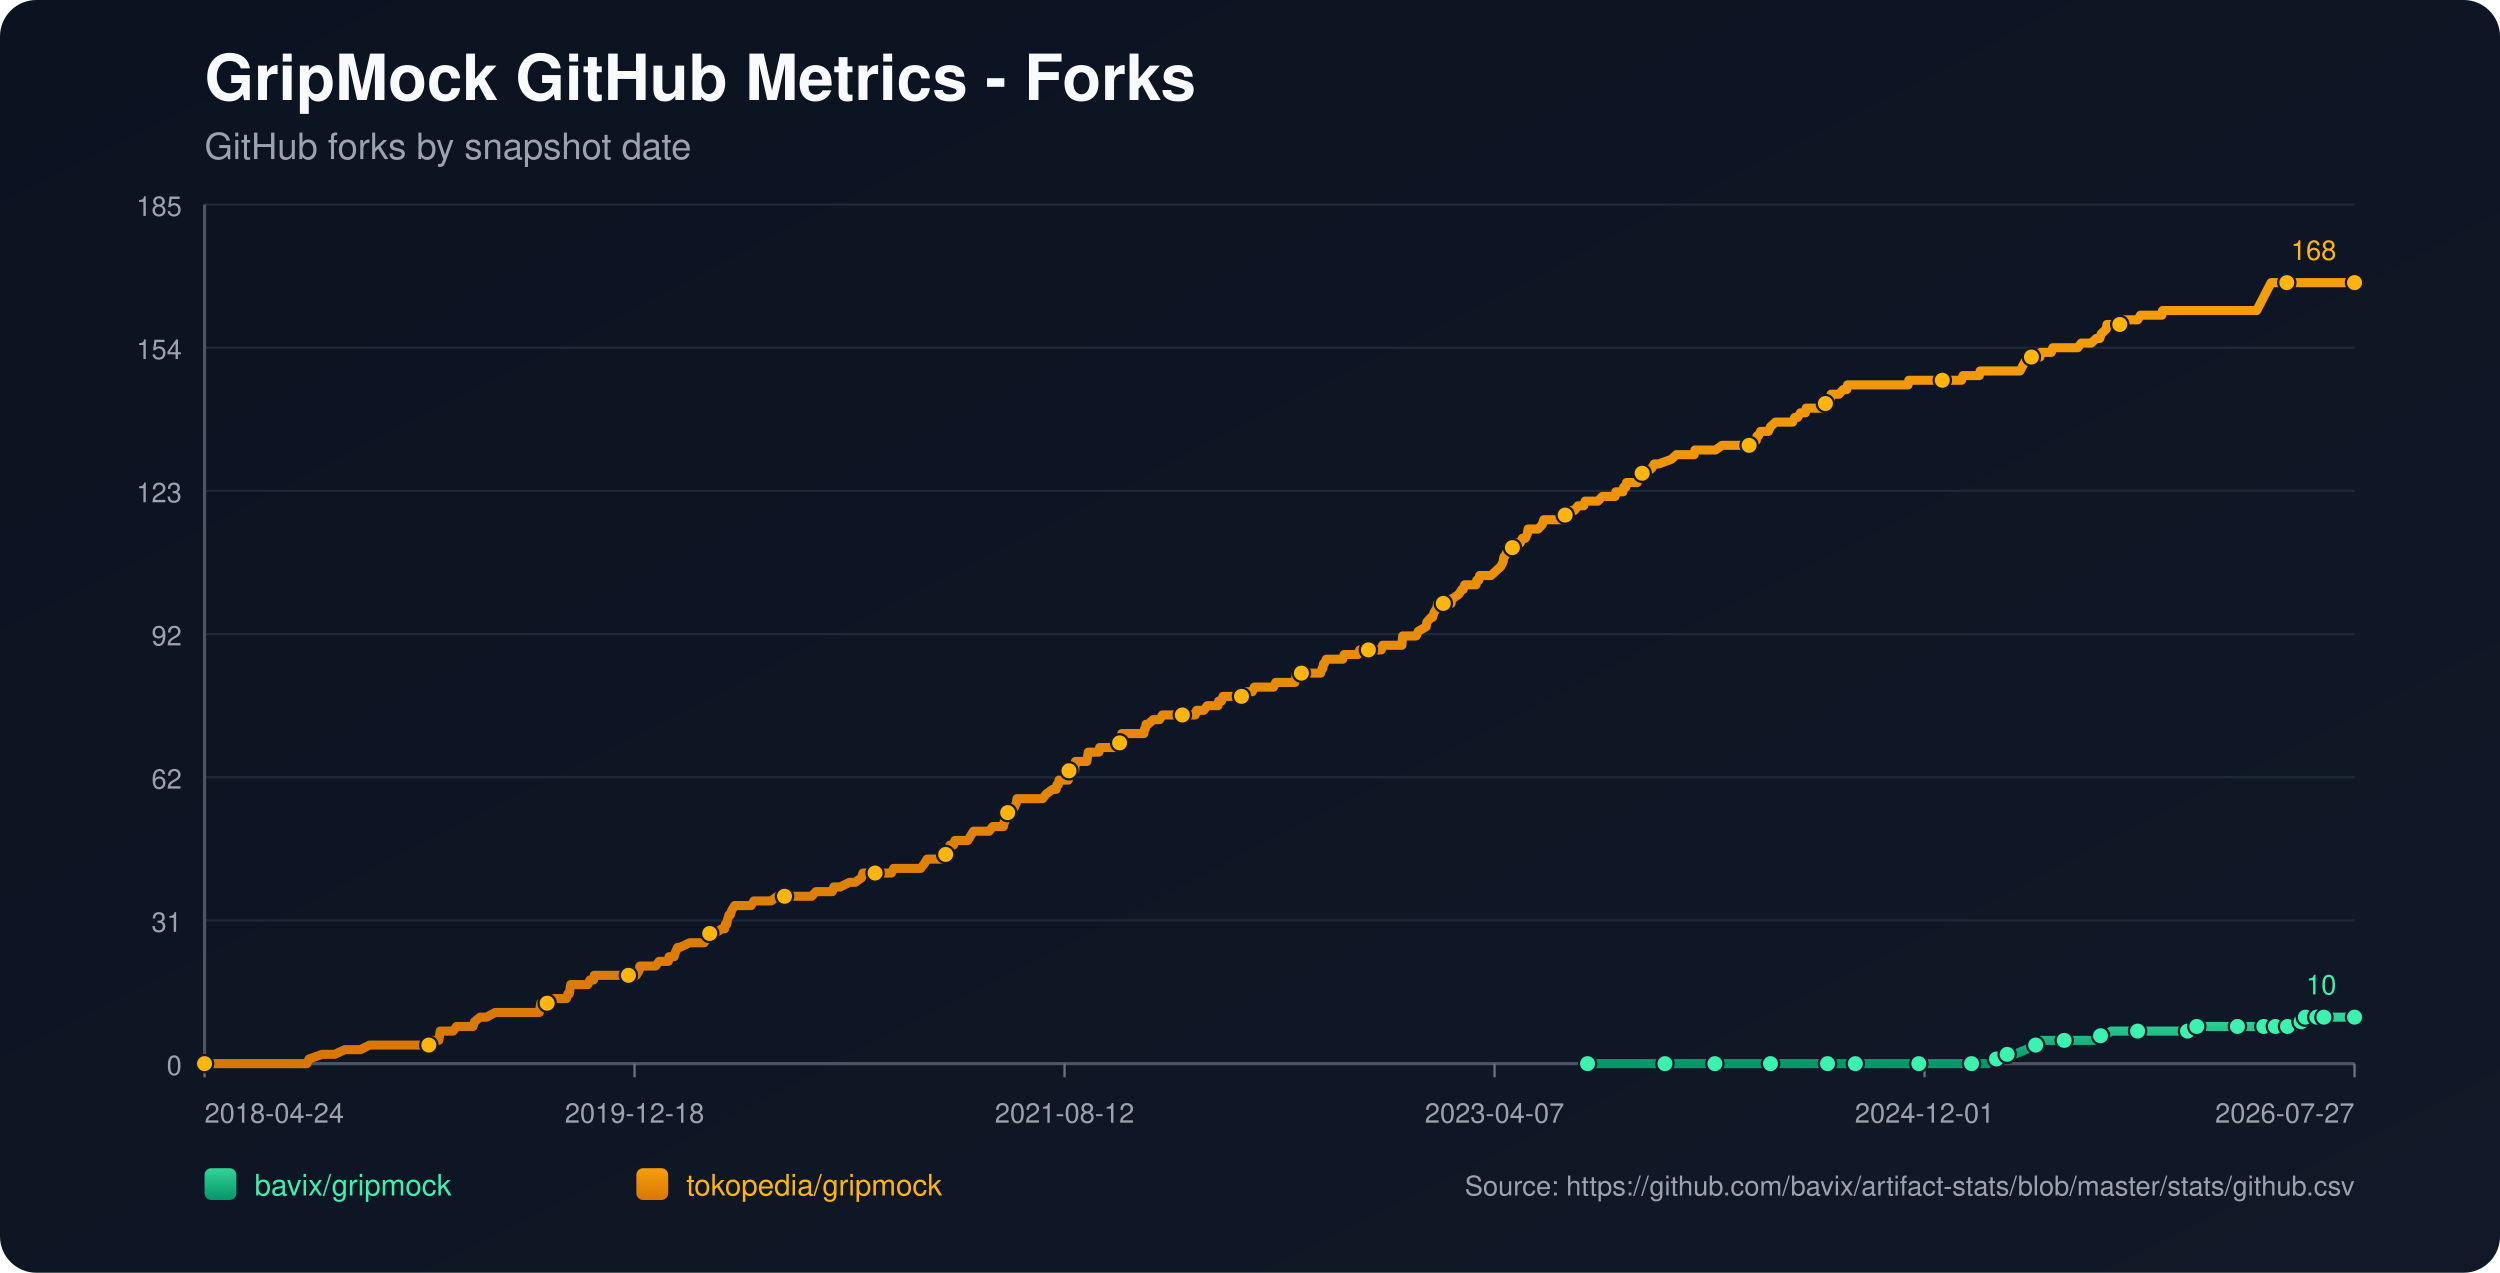
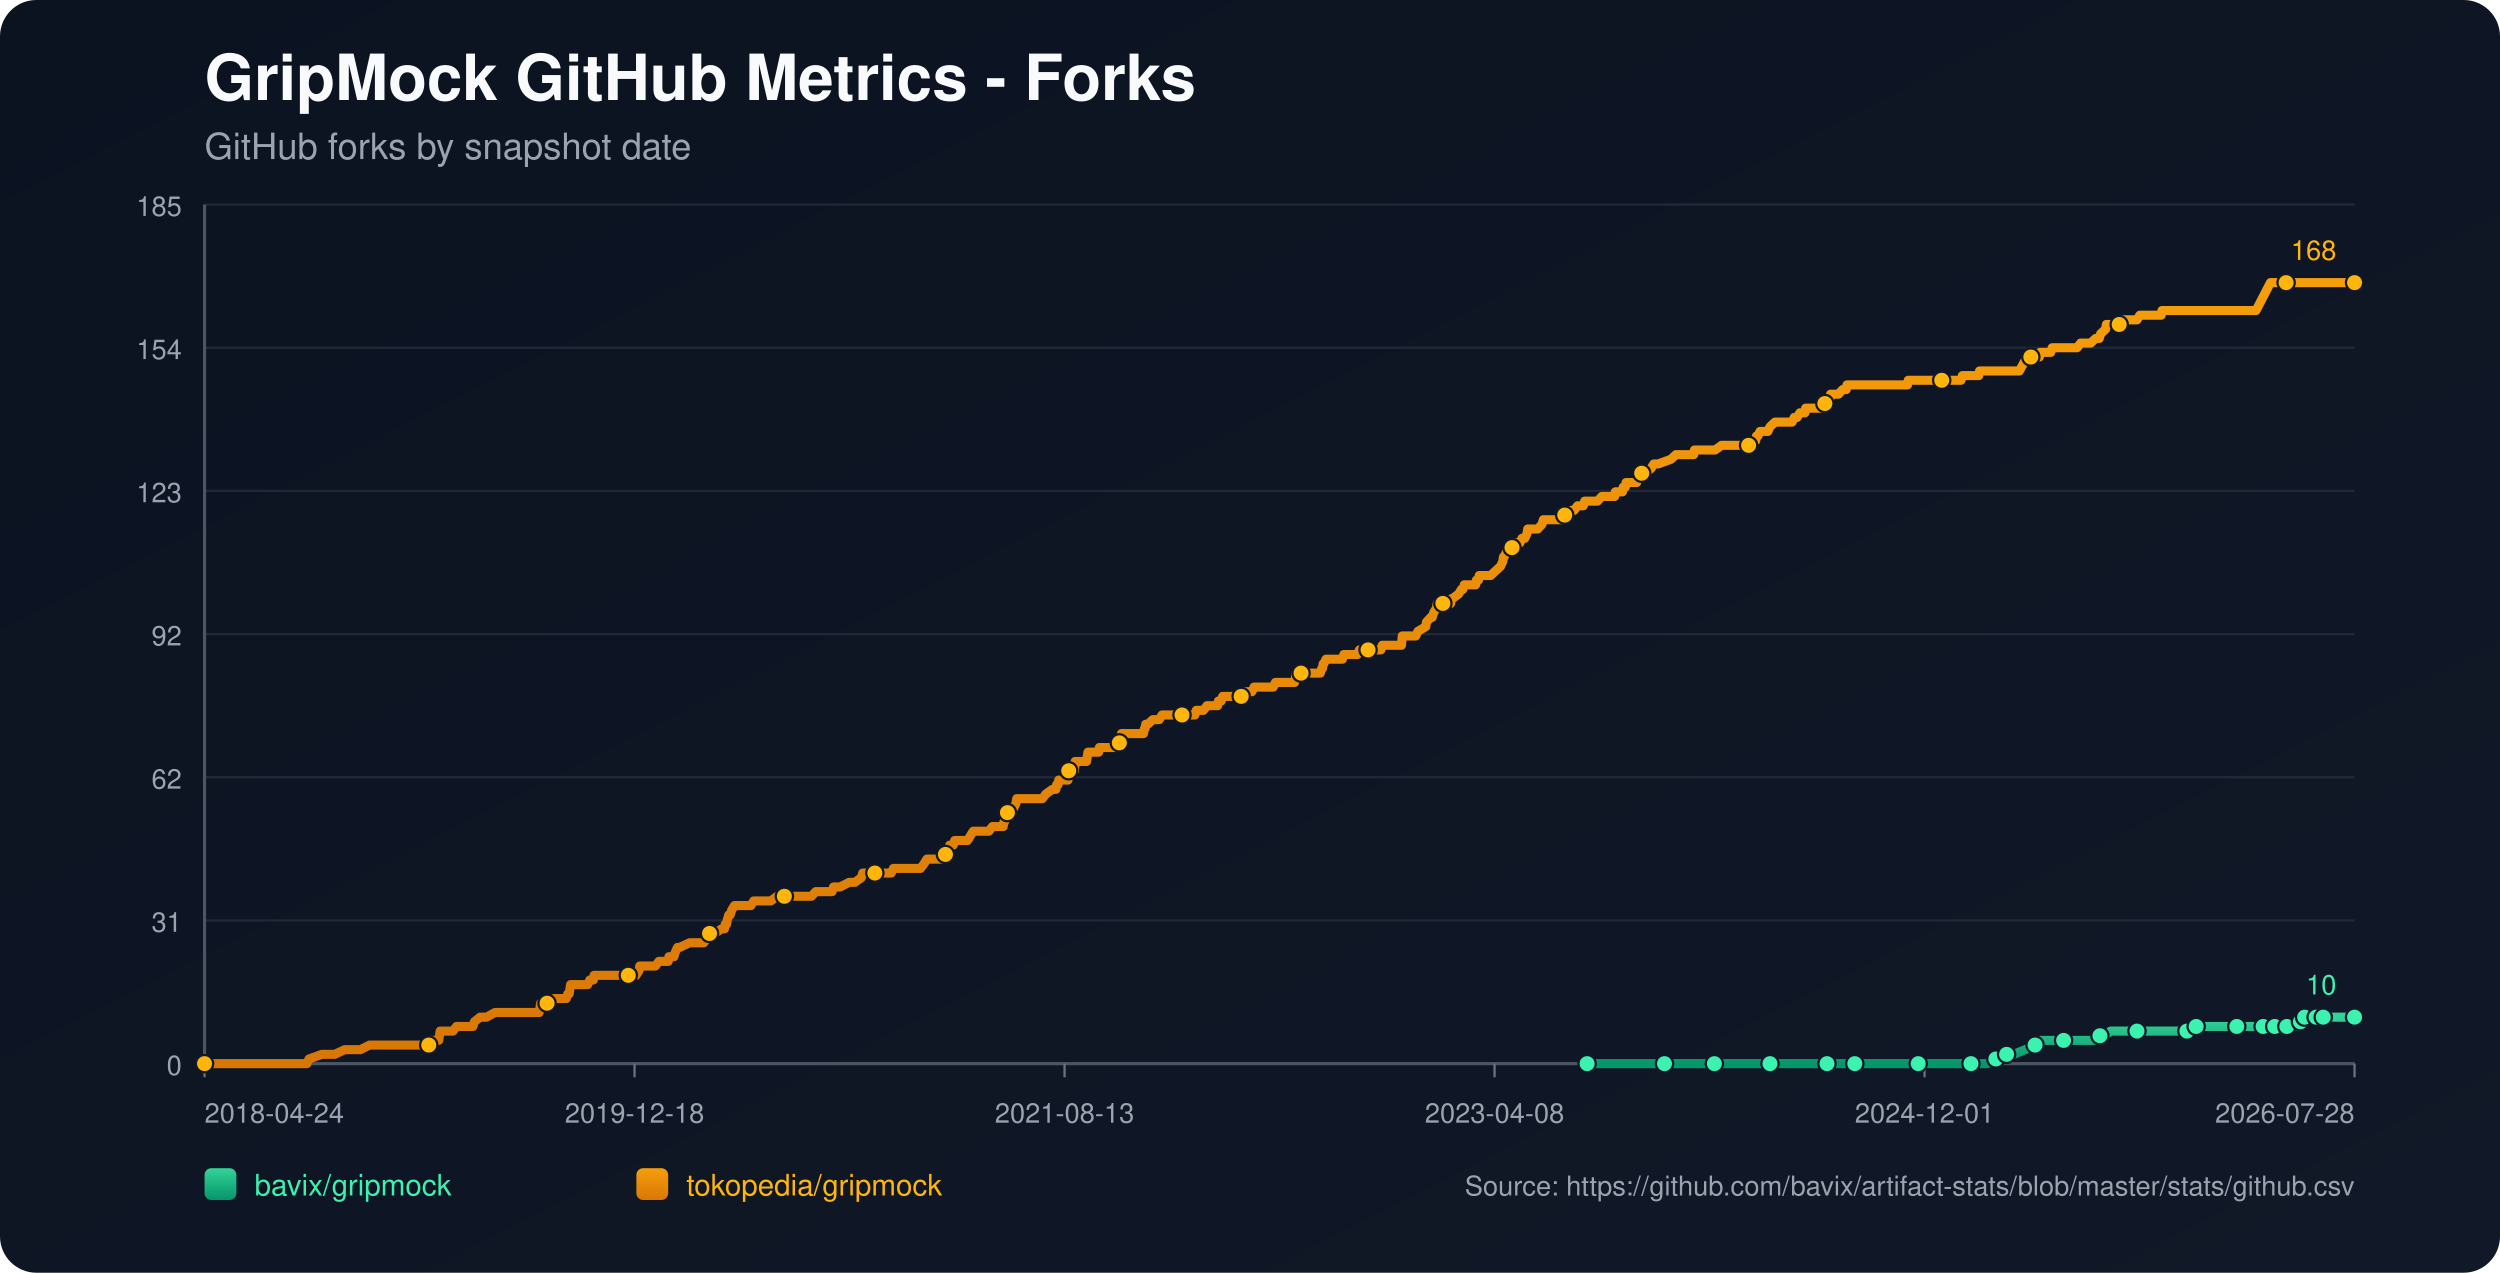
<svg xmlns="http://www.w3.org/2000/svg" width="1100" height="560" viewBox="0 0 1100 560">
  <defs>
    <linearGradient id="bg" x1="0" y1="0" x2="1" y2="1">
      <stop offset="0%" stop-color="#0b1220" />
      <stop offset="100%" stop-color="#111827" />
    </linearGradient>
    <linearGradient id="repo-0" x1="0" y1="0" x2="0" y2="1">
      <stop offset="0%" stop-color="#34d399" />
      <stop offset="100%" stop-color="#059669" />
    </linearGradient>
    <linearGradient id="repo-1" x1="0" y1="0" x2="0" y2="1">
      <stop offset="0%" stop-color="#f59e0b" />
      <stop offset="100%" stop-color="#d97706" />
    </linearGradient>
  </defs>
  <rect x="0" y="0" width="1100" height="560" fill="url(#bg)" rx="16" />
  <text x="90" y="44" fill="#f9fafb" font-size="28" font-family="-apple-system,BlinkMacSystemFont,Segoe UI,Helvetica,Arial,sans-serif" font-weight="700">GripMock GitHub Metrics - Forks</text>
  <text x="90" y="70" fill="#9ca3af" font-size="16" font-family="-apple-system,BlinkMacSystemFont,Segoe UI,Helvetica,Arial,sans-serif">GitHub forks by snapshot date</text>
  <line x1="90" y1="90.00" x2="1036" y2="90.00" stroke="#1f2937" stroke-width="1" />
  <text x="80" y="95.00" text-anchor="end" fill="#9ca3af" font-size="12" font-family="-apple-system,BlinkMacSystemFont,Segoe UI,Helvetica,Arial,sans-serif">185</text>
  <line x1="90" y1="153.00" x2="1036" y2="153.00" stroke="#1f2937" stroke-width="1" />
  <text x="80" y="158.00" text-anchor="end" fill="#9ca3af" font-size="12" font-family="-apple-system,BlinkMacSystemFont,Segoe UI,Helvetica,Arial,sans-serif">154</text>
  <line x1="90" y1="216.00" x2="1036" y2="216.00" stroke="#1f2937" stroke-width="1" />
  <text x="80" y="221.00" text-anchor="end" fill="#9ca3af" font-size="12" font-family="-apple-system,BlinkMacSystemFont,Segoe UI,Helvetica,Arial,sans-serif">123</text>
  <line x1="90" y1="279.00" x2="1036" y2="279.00" stroke="#1f2937" stroke-width="1" />
  <text x="80" y="284.00" text-anchor="end" fill="#9ca3af" font-size="12" font-family="-apple-system,BlinkMacSystemFont,Segoe UI,Helvetica,Arial,sans-serif">92</text>
  <line x1="90" y1="342.00" x2="1036" y2="342.00" stroke="#1f2937" stroke-width="1" />
  <text x="80" y="347.00" text-anchor="end" fill="#9ca3af" font-size="12" font-family="-apple-system,BlinkMacSystemFont,Segoe UI,Helvetica,Arial,sans-serif">62</text>
  <line x1="90" y1="405.00" x2="1036" y2="405.00" stroke="#1f2937" stroke-width="1" />
  <text x="80" y="410.00" text-anchor="end" fill="#9ca3af" font-size="12" font-family="-apple-system,BlinkMacSystemFont,Segoe UI,Helvetica,Arial,sans-serif">31</text>
  <line x1="90" y1="468.00" x2="1036" y2="468.00" stroke="#1f2937" stroke-width="1" />
  <text x="80" y="473.00" text-anchor="end" fill="#9ca3af" font-size="12" font-family="-apple-system,BlinkMacSystemFont,Segoe UI,Helvetica,Arial,sans-serif">0</text>
  <line x1="90" y1="468" x2="1036" y2="468" stroke="#4b5563" stroke-width="1.4" />
  <line x1="90" y1="90" x2="90" y2="468" stroke="#4b5563" stroke-width="1.4" />
  <line x1="90.00" y1="468" x2="90.00" y2="474" stroke="#6b7280" stroke-width="1" />
  <text x="90.00" y="494" text-anchor="start" fill="#9ca3af" font-size="12" font-family="-apple-system,BlinkMacSystemFont,Segoe UI,Helvetica,Arial,sans-serif">2018-04-24</text>
  <line x1="279.20" y1="468" x2="279.20" y2="474" stroke="#6b7280" stroke-width="1" />
  <text x="279.20" y="494" text-anchor="middle" fill="#9ca3af" font-size="12" font-family="-apple-system,BlinkMacSystemFont,Segoe UI,Helvetica,Arial,sans-serif">2019-12-18</text>
  <line x1="468.40" y1="468" x2="468.40" y2="474" stroke="#6b7280" stroke-width="1" />
-   <text x="468.40" y="494" text-anchor="middle" fill="#9ca3af" font-size="12" font-family="-apple-system,BlinkMacSystemFont,Segoe UI,Helvetica,Arial,sans-serif">2021-08-12</text>
+   <text x="468.40" y="494" text-anchor="middle" fill="#9ca3af" font-size="12" font-family="-apple-system,BlinkMacSystemFont,Segoe UI,Helvetica,Arial,sans-serif">2021-08-13</text>
  <line x1="657.60" y1="468" x2="657.60" y2="474" stroke="#6b7280" stroke-width="1" />
-   <text x="657.60" y="494" text-anchor="middle" fill="#9ca3af" font-size="12" font-family="-apple-system,BlinkMacSystemFont,Segoe UI,Helvetica,Arial,sans-serif">2023-04-07</text>
+   <text x="657.60" y="494" text-anchor="middle" fill="#9ca3af" font-size="12" font-family="-apple-system,BlinkMacSystemFont,Segoe UI,Helvetica,Arial,sans-serif">2023-04-08</text>
  <line x1="846.80" y1="468" x2="846.80" y2="474" stroke="#6b7280" stroke-width="1" />
  <text x="846.80" y="494" text-anchor="middle" fill="#9ca3af" font-size="12" font-family="-apple-system,BlinkMacSystemFont,Segoe UI,Helvetica,Arial,sans-serif">2024-12-01</text>
  <line x1="1036.00" y1="468" x2="1036.00" y2="474" stroke="#6b7280" stroke-width="1" />
-   <text x="1036.00" y="494" text-anchor="end" fill="#9ca3af" font-size="12" font-family="-apple-system,BlinkMacSystemFont,Segoe UI,Helvetica,Arial,sans-serif">2026-07-27</text>
-   <polyline fill="none" stroke="url(#repo-0)" stroke-width="4" stroke-linecap="round" stroke-linejoin="round" points="698.52,468.00 704.99,468.00 717.53,468.00 730.71,468.00 732.59,468.00 735.73,468.00 747.02,468.00 749.21,468.00 754.55,468.00 754.86,468.00 759.57,468.00 767.09,468.00 779.01,468.00 782.15,468.00 786.23,468.00 789.68,468.00 804.11,468.00 808.50,468.00 809.13,468.00 810.38,468.00 816.34,468.00 829.51,468.00 832.34,468.00 838.92,468.00 844.26,468.00 844.88,468.00 845.51,468.00 864.96,468.00 867.47,468.00 868.10,468.00 874.06,468.00 874.68,468.00 878.45,465.95 879.70,465.95 880.02,465.95 880.33,465.95 883.15,463.91 884.72,463.91 886.29,463.91 891.31,461.86 895.70,459.82 897.27,459.82 897.90,457.77 904.48,457.77 908.25,457.77 919.54,457.77 921.73,457.77 922.36,455.73 924.24,455.73 926.13,455.73 928.95,453.68 933.97,453.68 940.55,453.68 944.63,453.68 955.61,453.68 957.81,453.68 962.51,453.68 962.83,453.68 963.77,453.68 966.28,453.68 966.59,451.64 975.06,451.64 981.65,451.64 982.27,451.64 984.47,451.64 990.74,451.64 992.94,451.64 994.51,451.64 996.07,451.64 999.29,451.64 1000.22,451.64 1000.54,451.64 1001.16,451.64 1001.48,451.64 1001.79,451.64 1006.19,451.64 1006.50,451.64 1006.81,451.64 1010.59,451.64 1010.89,449.59 1012.47,449.59 1012.79,449.59 1013.10,449.59 1014.05,449.59 1014.36,447.55 1018.46,447.55 1018.77,447.55 1019.08,447.55 1019.39,447.55 1020.65,447.55 1020.95,447.55 1022.20,447.55 1022.53,447.55 1028.16,447.55 1028.47,447.55 1028.78,447.55 1036.00,447.55" />
-   <circle cx="698.52" cy="468.00" r="3.8" fill="#3bf2af" stroke="#111827" stroke-width="1" />
-   <circle cx="732.59" cy="468.00" r="3.8" fill="#3bf2af" stroke="#111827" stroke-width="1" />
-   <circle cx="754.55" cy="468.00" r="3.8" fill="#3bf2af" stroke="#111827" stroke-width="1" />
-   <circle cx="779.01" cy="468.00" r="3.8" fill="#3bf2af" stroke="#111827" stroke-width="1" />
-   <circle cx="804.11" cy="468.00" r="3.8" fill="#3bf2af" stroke="#111827" stroke-width="1" />
-   <circle cx="816.34" cy="468.00" r="3.8" fill="#3bf2af" stroke="#111827" stroke-width="1" />
-   <circle cx="844.26" cy="468.00" r="3.8" fill="#3bf2af" stroke="#111827" stroke-width="1" />
-   <circle cx="867.47" cy="468.00" r="3.8" fill="#3bf2af" stroke="#111827" stroke-width="1" />
-   <circle cx="878.45" cy="465.95" r="3.8" fill="#3bf2af" stroke="#111827" stroke-width="1" />
-   <circle cx="883.15" cy="463.91" r="3.8" fill="#3bf2af" stroke="#111827" stroke-width="1" />
-   <circle cx="895.70" cy="459.82" r="3.8" fill="#3bf2af" stroke="#111827" stroke-width="1" />
-   <circle cx="908.25" cy="457.77" r="3.8" fill="#3bf2af" stroke="#111827" stroke-width="1" />
-   <circle cx="924.24" cy="455.73" r="3.8" fill="#3bf2af" stroke="#111827" stroke-width="1" />
-   <circle cx="940.55" cy="453.68" r="3.8" fill="#3bf2af" stroke="#111827" stroke-width="1" />
-   <circle cx="962.51" cy="453.68" r="3.8" fill="#3bf2af" stroke="#111827" stroke-width="1" />
-   <circle cx="966.59" cy="451.64" r="3.8" fill="#3bf2af" stroke="#111827" stroke-width="1" />
-   <circle cx="984.47" cy="451.64" r="3.8" fill="#3bf2af" stroke="#111827" stroke-width="1" />
-   <circle cx="996.07" cy="451.64" r="3.8" fill="#3bf2af" stroke="#111827" stroke-width="1" />
-   <circle cx="1001.16" cy="451.64" r="3.8" fill="#3bf2af" stroke="#111827" stroke-width="1" />
-   <circle cx="1006.50" cy="451.64" r="3.8" fill="#3bf2af" stroke="#111827" stroke-width="1" />
-   <circle cx="1012.47" cy="449.59" r="3.8" fill="#3bf2af" stroke="#111827" stroke-width="1" />
-   <circle cx="1014.36" cy="447.55" r="3.8" fill="#3bf2af" stroke="#111827" stroke-width="1" />
-   <circle cx="1019.39" cy="447.55" r="3.8" fill="#3bf2af" stroke="#111827" stroke-width="1" />
-   <circle cx="1022.53" cy="447.55" r="3.8" fill="#3bf2af" stroke="#111827" stroke-width="1" />
+   <text x="1036.00" y="494" text-anchor="end" fill="#9ca3af" font-size="12" font-family="-apple-system,BlinkMacSystemFont,Segoe UI,Helvetica,Arial,sans-serif">2026-07-28</text>
+   <polyline fill="none" stroke="url(#repo-0)" stroke-width="4" stroke-linecap="round" stroke-linejoin="round" points="698.33,468.00 704.79,468.00 717.33,468.00 730.50,468.00 732.38,468.00 735.52,468.00 746.81,468.00 749.00,468.00 754.33,468.00 754.65,468.00 759.35,468.00 766.88,468.00 778.79,468.00 781.93,468.00 786.00,468.00 789.45,468.00 803.88,468.00 808.27,468.00 808.89,468.00 810.15,468.00 816.11,468.00 829.28,468.00 832.10,468.00 838.68,468.00 844.01,468.00 844.64,468.00 845.27,468.00 864.71,468.00 867.22,468.00 867.85,468.00 873.80,468.00 874.43,468.00 878.19,465.95 879.45,465.95 879.76,465.95 880.07,465.95 882.90,463.91 884.46,463.91 886.03,463.91 891.05,461.86 895.44,459.82 897.01,459.82 897.63,457.77 904.22,457.77 907.98,457.77 919.27,457.77 921.47,457.77 922.09,455.73 923.97,455.73 925.86,455.73 928.68,453.68 933.70,453.68 940.28,453.68 944.36,453.68 955.33,453.68 957.53,453.68 962.23,453.68 962.54,453.68 963.48,453.68 965.99,453.68 966.31,451.64 974.77,451.64 981.36,451.64 981.99,451.64 984.18,451.64 990.45,451.64 992.65,451.64 994.22,451.64 995.78,451.64 999.00,451.64 999.93,451.64 1000.24,451.64 1000.87,451.64 1001.18,451.64 1001.50,451.64 1005.89,451.64 1006.21,451.64 1006.52,451.64 1010.29,451.64 1010.59,449.59 1012.18,449.59 1012.49,449.59 1012.80,449.59 1013.75,449.59 1014.06,447.55 1018.16,447.55 1018.47,447.55 1018.79,447.55 1019.09,447.55 1020.35,447.55 1020.65,447.55 1021.90,447.55 1022.23,447.55 1027.86,447.55 1028.17,447.55 1028.48,447.55 1036.00,447.55" />
+   <circle cx="698.33" cy="468.00" r="3.8" fill="#3bf2af" stroke="#111827" stroke-width="1" />
+   <circle cx="732.38" cy="468.00" r="3.8" fill="#3bf2af" stroke="#111827" stroke-width="1" />
+   <circle cx="754.33" cy="468.00" r="3.8" fill="#3bf2af" stroke="#111827" stroke-width="1" />
+   <circle cx="778.79" cy="468.00" r="3.8" fill="#3bf2af" stroke="#111827" stroke-width="1" />
+   <circle cx="803.88" cy="468.00" r="3.8" fill="#3bf2af" stroke="#111827" stroke-width="1" />
+   <circle cx="816.11" cy="468.00" r="3.8" fill="#3bf2af" stroke="#111827" stroke-width="1" />
+   <circle cx="844.01" cy="468.00" r="3.8" fill="#3bf2af" stroke="#111827" stroke-width="1" />
+   <circle cx="867.22" cy="468.00" r="3.8" fill="#3bf2af" stroke="#111827" stroke-width="1" />
+   <circle cx="878.19" cy="465.95" r="3.8" fill="#3bf2af" stroke="#111827" stroke-width="1" />
+   <circle cx="882.90" cy="463.91" r="3.8" fill="#3bf2af" stroke="#111827" stroke-width="1" />
+   <circle cx="895.44" cy="459.82" r="3.8" fill="#3bf2af" stroke="#111827" stroke-width="1" />
+   <circle cx="907.98" cy="457.77" r="3.8" fill="#3bf2af" stroke="#111827" stroke-width="1" />
+   <circle cx="923.97" cy="455.73" r="3.8" fill="#3bf2af" stroke="#111827" stroke-width="1" />
+   <circle cx="940.28" cy="453.68" r="3.8" fill="#3bf2af" stroke="#111827" stroke-width="1" />
+   <circle cx="962.23" cy="453.68" r="3.8" fill="#3bf2af" stroke="#111827" stroke-width="1" />
+   <circle cx="966.31" cy="451.64" r="3.8" fill="#3bf2af" stroke="#111827" stroke-width="1" />
+   <circle cx="984.18" cy="451.64" r="3.8" fill="#3bf2af" stroke="#111827" stroke-width="1" />
+   <circle cx="995.78" cy="451.64" r="3.8" fill="#3bf2af" stroke="#111827" stroke-width="1" />
+   <circle cx="1000.87" cy="451.64" r="3.8" fill="#3bf2af" stroke="#111827" stroke-width="1" />
+   <circle cx="1006.21" cy="451.64" r="3.8" fill="#3bf2af" stroke="#111827" stroke-width="1" />
+   <circle cx="1012.18" cy="449.59" r="3.8" fill="#3bf2af" stroke="#111827" stroke-width="1" />
+   <circle cx="1014.06" cy="447.55" r="3.8" fill="#3bf2af" stroke="#111827" stroke-width="1" />
+   <circle cx="1019.09" cy="447.55" r="3.8" fill="#3bf2af" stroke="#111827" stroke-width="1" />
+   <circle cx="1022.23" cy="447.55" r="3.8" fill="#3bf2af" stroke="#111827" stroke-width="1" />
  <circle cx="1036.00" cy="447.55" r="3.8" fill="#3bf2af" stroke="#111827" stroke-width="1" />
  <text x="1028.00" y="437.55" text-anchor="end" fill="#3bf2af" font-size="12" font-family="-apple-system,BlinkMacSystemFont,Segoe UI,Helvetica,Arial,sans-serif">10</text>
-   <polyline fill="none" stroke="url(#repo-1)" stroke-width="4" stroke-linecap="round" stroke-linejoin="round" points="90.00,468.00 91.76,468.00 92.38,468.00 95.83,468.00 99.28,468.00 135.04,468.00 135.98,465.95 141.63,463.91 147.28,463.91 151.67,461.86 155.12,461.86 155.74,461.86 156.06,461.86 156.37,461.86 157.94,461.86 158.57,461.86 162.65,459.82 162.96,459.82 166.72,459.82 167.66,459.82 167.98,459.82 169.55,459.82 171.11,459.82 173.00,459.82 173.94,459.82 178.96,459.82 181.47,459.82 183.03,459.82 183.35,459.82 188.37,459.82 188.68,459.82 189.31,457.77 192.44,457.77 193.07,457.77 193.39,455.73 193.70,453.68 199.35,453.68 200.91,451.64 206.87,451.64 208.13,451.64 208.76,449.59 211.26,447.55 214.09,447.55 217.85,445.50 218.17,445.50 220.36,445.50 222.56,445.50 225.69,445.50 226.63,445.50 228.83,445.50 231.03,445.50 232.91,445.50 233.22,445.50 233.54,445.50 236.04,445.50 236.67,445.50 237.30,445.50 237.61,443.45 237.93,441.41 238.24,441.41 240.75,441.41 241.38,441.41 243.89,439.36 249.22,439.36 249.85,437.32 250.16,437.32 250.47,437.32 251.10,433.23 252.36,433.23 252.67,433.23 254.55,433.23 254.87,433.23 257.06,433.23 258.00,433.23 258.63,433.23 259.57,431.18 261.14,431.18 261.45,429.14 262.39,429.14 265.22,429.14 268.67,429.14 269.61,429.14 270.55,429.14 270.86,429.14 272.12,429.14 272.43,429.14 273.06,429.14 274.00,429.14 275.57,429.14 276.20,429.14 276.51,429.14 276.82,429.14 278.39,429.14 279.33,429.14 279.96,429.14 281.21,427.09 281.53,425.05 283.10,425.05 286.55,425.05 288.43,425.05 290.00,423.00 290.31,423.00 292.51,423.00 294.07,423.00 294.39,420.95 296.27,420.95 296.58,420.95 297.21,418.91 298.15,416.86 298.47,416.86 298.78,416.86 299.09,416.86 303.48,414.82 307.25,414.82 307.56,414.82 308.19,414.82 309.44,414.82 309.76,414.82 311.33,412.77 311.95,410.73 312.27,410.73 312.58,410.73 312.89,410.73 314.46,410.73 317.60,408.68 318.85,408.68 319.17,406.64 319.80,406.64 320.11,404.59 320.74,402.55 321.36,402.55 321.99,400.50 323.25,398.45 323.87,398.45 325.76,398.45 326.07,398.45 327.32,398.45 329.21,398.45 330.46,398.45 331.72,396.41 332.03,396.41 332.66,396.41 333.60,396.41 334.54,396.41 336.11,396.41 337.68,396.41 339.24,396.41 342.07,394.36 344.58,394.36 344.89,394.36 345.20,394.36 349.91,394.36 350.85,394.36 351.79,394.36 352.10,394.36 353.04,394.36 355.24,394.36 355.55,394.36 357.12,394.36 359.00,392.32 362.14,392.32 363.08,392.32 364.02,392.32 365.28,392.32 365.91,392.32 366.22,392.32 366.85,390.27 368.41,390.27 369.67,390.27 373.75,388.23 375.32,388.23 376.26,388.23 379.08,386.18 379.71,384.14 380.02,384.14 380.33,384.14 381.90,384.14 382.84,384.14 384.10,384.14 384.41,384.14 385.04,384.14 387.24,384.14 387.55,384.14 388.18,384.14 390.37,384.14 391.00,384.14 392.25,384.14 393.20,382.09 393.51,382.09 393.82,382.09 397.59,382.09 398.21,382.09 399.47,382.09 399.78,382.09 401.04,382.09 402.29,382.09 402.61,382.09 402.92,382.09 404.49,382.09 405.11,382.09 406.68,380.05 407.94,378.00 408.88,378.00 410.76,378.00 412.02,378.00 413.58,378.00 413.90,378.00 414.52,378.00 415.15,378.00 415.78,378.00 416.09,375.95 417.03,373.91 417.35,373.91 417.66,373.91 417.98,371.86 419.54,371.86 420.17,369.82 421.43,369.82 422.05,369.82 422.99,369.82 423.62,369.82 424.56,369.82 425.82,369.82 427.07,367.77 428.33,365.73 428.64,365.73 430.21,365.73 430.52,365.73 431.15,365.73 431.46,365.73 432.09,365.73 432.40,365.73 433.97,365.73 435.23,365.73 436.80,363.68 441.19,363.68 441.50,363.68 441.81,361.64 442.13,361.64 443.07,357.55 443.38,357.55 443.70,357.55 444.01,357.55 445.26,355.50 445.89,355.50 446.21,355.50 447.15,353.45 447.46,351.41 448.09,351.41 449.97,351.41 450.28,351.41 450.60,351.41 451.85,351.41 454.05,351.41 454.36,351.41 454.99,351.41 457.18,351.41 458.75,351.41 460.32,349.36 463.14,347.32 464.40,347.32 464.71,347.32 465.03,345.27 465.65,345.27 465.97,343.23 466.28,343.23 467.22,343.23 467.54,343.23 468.48,343.23 470.05,343.23 470.36,339.14 470.67,339.14 470.99,339.14 471.30,339.14 471.61,339.14 471.93,339.14 472.55,339.14 472.87,339.14 473.18,335.05 474.12,335.05 474.75,335.05 475.38,335.05 476.63,335.05 477.89,335.05 478.20,335.05 478.51,333.00 478.83,330.95 480.40,330.95 481.65,330.95 481.96,330.95 483.22,330.95 483.53,330.95 483.85,328.91 486.98,328.91 487.30,328.91 487.92,328.91 489.49,328.91 490.12,328.91 490.75,328.91 492.00,326.86 492.63,326.86 492.94,324.82 493.26,324.82 493.57,322.77 494.83,322.77 495.14,322.77 495.77,322.77 496.08,322.77 497.02,322.77 497.33,322.77 498.59,322.77 501.41,322.77 502.35,322.77 503.29,322.77 503.61,320.73 503.92,320.73 504.24,318.68 504.55,318.68 505.18,318.68 507.37,316.64 508.63,316.64 508.94,316.64 509.25,316.64 510.20,316.64 511.45,314.59 512.70,314.59 514.27,314.59 514.59,314.59 518.04,314.59 519.61,314.59 520.23,314.59 520.86,314.59 523.37,314.59 524.00,314.59 524.31,314.59 525.25,314.59 525.88,314.59 526.51,312.55 527.13,312.55 527.76,312.55 529.02,312.55 529.33,312.55 529.64,312.55 531.21,310.50 531.84,310.50 532.15,310.50 533.09,310.50 533.72,310.50 534.35,310.50 535.92,310.50 536.23,308.45 536.54,308.45 537.48,308.45 538.11,306.41 538.74,306.41 540.31,306.41 543.13,306.41 543.44,306.41 544.70,306.41 545.01,306.41 546.27,306.41 546.58,306.41 546.89,304.36 547.52,304.36 548.46,304.36 548.78,304.36 549.09,304.36 549.72,304.36 550.97,304.36 551.91,302.32 552.23,302.32 556.31,302.32 556.62,302.32 557.56,302.32 558.19,302.32 560.38,302.32 561.32,300.27 561.64,300.27 561.95,300.27 564.46,300.27 564.77,300.27 565.09,300.27 566.03,300.27 566.34,300.27 566.97,300.27 569.17,300.27 569.79,300.27 570.42,296.18 571.36,296.18 571.68,296.18 572.62,296.18 577.95,296.18 579.20,296.18 579.52,296.18 581.09,296.18 581.71,294.14 582.03,294.14 582.34,292.09 582.65,292.09 583.59,290.05 584.54,290.05 584.85,290.05 586.73,290.05 587.05,290.05 587.67,290.05 588.61,290.05 589.24,290.05 589.55,290.05 590.81,290.05 591.44,288.00 592.06,288.00 593.00,288.00 593.32,288.00 597.40,288.00 598.34,285.95 599.28,285.95 599.59,285.95 601.16,285.95 601.47,285.95 601.79,285.95 602.10,285.95 603.36,285.95 604.30,285.95 606.49,285.95 607.43,285.95 607.75,285.95 608.37,283.91 609.00,283.91 610.88,283.91 611.20,283.91 614.33,283.91 614.65,283.91 615.59,283.91 615.90,283.91 616.84,283.91 617.16,279.82 617.47,279.82 619.04,279.82 619.35,279.82 620.29,279.82 621.86,279.82 623.12,279.82 624.06,277.77 627.51,275.73 627.82,273.68 629.70,271.64 630.33,271.64 630.96,269.59 632.21,267.55 632.53,265.50 635.04,265.50 637.86,265.50 638.49,265.50 638.80,263.45 639.11,263.45 641.94,261.41 643.19,259.36 643.51,259.36 643.82,259.36 644.45,257.32 645.70,257.32 646.02,257.32 646.64,257.32 647.90,257.32 649.47,257.32 649.78,255.27 650.41,255.27 650.72,255.27 651.03,253.23 651.35,253.23 651.66,253.23 652.29,253.23 656.05,253.23 658.25,251.18 660.44,249.14 661.39,247.09 661.70,245.05 662.01,245.05 662.95,243.00 663.27,243.00 665.46,240.95 665.78,240.95 667.03,238.91 667.35,238.91 667.66,238.91 668.91,238.91 669.85,236.86 671.11,236.86 672.05,234.82 672.36,232.77 674.25,232.77 674.87,232.77 675.81,232.77 676.13,232.77 676.76,232.77 678.64,230.73 679.27,228.68 679.89,228.68 680.21,228.68 680.83,228.68 681.15,228.68 682.09,228.68 682.40,228.68 683.03,228.68 684.28,228.68 684.60,228.68 685.22,228.68 685.85,228.68 687.11,228.68 687.42,226.64 688.68,226.64 689.93,226.64 691.50,224.59 692.44,224.59 692.75,224.59 694.32,222.55 694.63,222.55 695.89,222.55 696.83,222.55 697.46,220.50 698.40,220.50 699.65,220.50 699.97,220.50 700.59,220.50 703.10,220.50 704.99,218.45 707.18,218.45 710.63,218.45 710.95,216.41 711.26,216.41 713.14,216.41 713.77,216.41 714.08,216.41 714.40,214.36 715.34,214.36 715.65,212.32 716.28,212.32 718.79,212.32 720.36,212.32 720.98,210.27 722.55,208.23 723.81,208.23 726.63,206.18 727.88,204.14 729.77,204.14 735.41,202.09 737.61,200.05 738.24,200.05 741.06,200.05 741.69,200.05 742.31,200.05 744.20,200.05 744.82,200.05 745.45,200.05 745.76,198.00 746.08,198.00 748.59,198.00 751.41,198.00 752.98,198.00 754.86,198.00 757.68,195.95 760.19,195.95 761.45,195.95 762.07,195.95 763.33,195.95 764.90,195.95 765.53,195.95 766.15,195.95 768.03,195.95 769.29,195.95 769.60,195.95 772.43,193.91 772.74,193.91 773.05,191.86 773.68,191.86 774.62,189.82 775.88,189.82 777.76,189.82 778.07,189.82 779.01,187.77 781.21,185.73 783.40,185.73 785.29,185.73 787.80,185.73 788.42,185.73 788.74,185.73 789.68,183.68 789.99,183.68 790.31,183.68 790.93,183.68 792.19,181.64 794.38,181.64 794.70,179.59 795.64,179.59 797.52,179.59 799.09,179.59 799.40,179.59 800.66,179.59 801.60,179.59 801.91,177.55 803.17,177.55 803.79,175.50 805.36,175.50 805.68,173.45 805.99,173.45 807.87,173.45 808.81,173.45 809.13,173.45 811.01,171.41 812.26,171.41 812.58,171.41 812.89,169.36 815.09,169.36 816.65,169.36 820.42,169.36 820.73,169.36 822.61,169.36 825.44,169.36 828.57,169.36 830.46,169.36 830.77,169.36 831.08,169.36 831.71,169.36 834.22,169.36 836.42,169.36 839.55,169.36 839.87,167.32 842.69,167.32 843.63,167.32 844.88,167.32 854.61,167.32 855.86,167.32 856.18,167.32 859.31,167.32 860.88,167.32 863.08,167.32 863.70,165.27 864.02,165.27 865.90,165.27 867.16,165.27 867.78,165.27 868.10,165.27 868.41,165.27 869.35,165.27 870.92,165.27 871.23,163.23 872.80,163.23 875.00,163.23 877.19,163.23 877.82,163.23 881.27,163.23 881.58,163.23 883.15,163.23 884.72,163.23 887.54,163.23 888.80,163.23 890.99,159.14 891.31,159.14 891.94,157.09 893.50,157.09 893.82,157.09 894.44,157.09 895.39,157.09 895.70,157.09 896.01,157.09 896.33,157.09 897.58,157.09 897.90,155.05 899.78,155.05 900.09,155.05 901.66,155.05 901.97,155.05 902.60,155.05 903.23,153.00 904.17,153.00 907.31,153.00 912.95,153.00 914.21,153.00 915.77,150.95 917.03,150.95 918.28,150.95 919.22,150.95 920.17,150.95 922.36,148.91 923.93,148.91 924.56,146.86 926.75,144.82 927.07,142.77 927.38,142.77 930.83,142.77 932.71,142.77 933.03,140.73 935.85,140.73 940.55,140.73 941.81,138.68 942.12,138.68 943.06,138.68 946.83,138.68 951.22,138.68 951.53,136.64 955.61,136.64 958.12,136.64 970.35,136.64 973.18,136.64 974.12,136.64 975.69,136.64 976.00,136.64 981.65,136.64 984.16,136.64 989.17,136.64 990.74,136.64 992.94,136.64 999.29,124.36 1002.11,124.36 1002.42,124.36 1003.05,124.36 1003.36,124.36 1004.30,124.36 1004.61,124.36 1005.87,124.36 1006.19,124.36 1009.96,124.36 1010.27,124.36 1010.59,124.36 1010.89,124.36 1011.21,124.36 1011.85,124.36 1012.16,124.36 1012.47,124.36 1012.79,124.36 1016.55,124.36 1016.88,124.36 1019.08,124.36 1019.39,124.36 1027.24,124.36 1027.53,124.36 1028.78,124.36 1029.10,124.36 1031.91,124.36 1032.22,124.36 1032.54,124.36 1036.00,124.36" />
+   <polyline fill="none" stroke="url(#repo-1)" stroke-width="4" stroke-linecap="round" stroke-linejoin="round" points="90.00,468.00 91.75,468.00 92.38,468.00 95.83,468.00 99.28,468.00 135.03,468.00 135.97,465.95 141.61,463.91 147.26,463.91 151.65,461.86 155.10,461.86 155.72,461.86 156.04,461.86 156.35,461.86 157.92,461.86 158.55,461.86 162.62,459.82 162.94,459.82 166.70,459.82 167.64,459.82 167.95,459.82 169.52,459.82 171.09,459.82 172.97,459.82 173.91,459.82 178.93,459.82 181.44,459.82 183.00,459.82 183.32,459.82 188.33,459.82 188.65,459.82 189.28,457.77 192.41,457.77 193.04,457.77 193.35,455.73 193.67,453.68 199.31,453.68 200.88,451.64 206.84,451.64 208.09,451.64 208.72,449.59 211.23,447.55 214.05,447.55 217.81,445.50 218.12,445.50 220.32,445.50 222.51,445.50 225.65,445.50 226.59,445.50 228.79,445.50 230.98,445.50 232.86,445.50 233.18,445.50 233.49,445.50 236.00,445.50 236.63,445.50 237.25,445.50 237.57,443.45 237.88,441.41 238.19,441.41 240.70,441.41 241.33,441.41 243.84,439.36 249.17,439.36 249.80,437.32 250.11,437.32 250.42,437.32 251.05,433.23 252.30,433.23 252.62,433.23 254.50,433.23 254.81,433.23 257.01,433.23 257.95,433.23 258.58,433.23 259.52,431.18 261.08,431.18 261.40,429.14 262.34,429.14 265.16,429.14 268.61,429.14 269.55,429.14 270.49,429.14 270.80,429.14 272.06,429.14 272.37,429.14 273.00,429.14 273.94,429.14 275.51,429.14 276.14,429.14 276.45,429.14 276.76,429.14 278.33,429.14 279.27,429.14 279.90,429.14 281.15,427.09 281.47,425.05 283.03,425.05 286.48,425.05 288.36,425.05 289.93,423.00 290.25,423.00 292.44,423.00 294.01,423.00 294.32,420.95 296.20,420.95 296.52,420.95 297.14,418.91 298.09,416.86 298.40,416.86 298.71,416.86 299.03,416.86 303.42,414.82 307.18,414.82 307.49,414.82 308.12,414.82 309.37,414.82 309.69,414.82 311.26,412.77 311.88,410.73 312.20,410.73 312.51,410.73 312.82,410.73 314.39,410.73 317.53,408.68 318.78,408.68 319.09,406.64 319.72,406.64 320.04,404.59 320.66,402.55 321.29,402.55 321.92,400.50 323.17,398.45 323.80,398.45 325.68,398.45 325.99,398.45 327.25,398.45 329.13,398.45 330.38,398.45 331.64,396.41 331.95,396.41 332.58,396.41 333.52,396.41 334.46,396.41 336.03,396.41 337.60,396.41 339.16,396.41 341.99,394.36 344.49,394.36 344.81,394.36 345.12,394.36 349.82,394.36 350.77,394.36 351.71,394.36 352.02,394.36 352.96,394.36 355.16,394.36 355.47,394.36 357.04,394.36 358.92,392.32 362.05,392.32 362.99,392.32 363.94,392.32 365.19,392.32 365.82,392.32 366.13,392.32 366.76,390.27 368.33,390.27 369.58,390.27 373.66,388.23 375.22,388.23 376.16,388.23 378.99,386.18 379.61,384.14 379.93,384.14 380.24,384.14 381.81,384.14 382.75,384.14 384.00,384.14 384.32,384.14 384.94,384.14 387.14,384.14 387.45,384.14 388.08,384.14 390.28,384.14 390.90,384.14 392.16,384.14 393.10,382.09 393.41,382.09 393.72,382.09 397.49,382.09 398.11,382.09 399.37,382.09 399.68,382.09 400.94,382.09 402.19,382.09 402.50,382.09 402.82,382.09 404.39,382.09 405.01,382.09 406.58,380.05 407.84,378.00 408.78,378.00 410.66,378.00 411.91,378.00 413.48,378.00 413.79,378.00 414.42,378.00 415.05,378.00 415.67,378.00 415.99,375.95 416.93,373.91 417.24,373.91 417.56,373.91 417.87,371.86 419.44,371.86 420.06,369.82 421.32,369.82 421.95,369.82 422.89,369.82 423.51,369.82 424.45,369.82 425.71,369.82 426.96,367.77 428.22,365.73 428.53,365.73 430.10,365.73 430.41,365.73 431.04,365.73 431.35,365.73 431.98,365.73 432.29,365.73 433.86,365.73 435.12,365.73 436.68,363.68 441.07,363.68 441.39,363.68 441.70,361.64 442.01,361.64 442.96,357.55 443.27,357.55 443.58,357.55 443.90,357.55 445.15,355.50 445.78,355.50 446.09,355.50 447.03,353.45 447.35,351.41 447.97,351.41 449.85,351.41 450.17,351.41 450.48,351.41 451.74,351.41 453.93,351.41 454.24,351.41 454.87,351.41 457.07,351.41 458.63,351.41 460.20,349.36 463.02,347.32 464.28,347.32 464.59,347.32 464.91,345.27 465.53,345.27 465.85,343.23 466.16,343.23 467.10,343.23 467.41,343.23 468.35,343.23 469.92,343.23 470.24,339.14 470.55,339.14 470.86,339.14 471.18,339.14 471.49,339.14 471.80,339.14 472.43,339.14 472.74,339.14 473.06,335.05 474.00,335.05 474.63,335.05 475.25,335.05 476.51,335.05 477.76,335.05 478.08,335.05 478.39,333.00 478.70,330.95 480.27,330.95 481.52,330.95 481.84,330.95 483.09,330.95 483.41,330.95 483.72,328.91 486.86,328.91 487.17,328.91 487.80,328.91 489.36,328.91 489.99,328.91 490.62,328.91 491.87,326.86 492.50,326.86 492.81,324.82 493.13,324.82 493.44,322.77 494.69,322.77 495.01,322.77 495.64,322.77 495.95,322.77 496.89,322.77 497.20,322.77 498.46,322.77 501.28,322.77 502.22,322.77 503.16,322.77 503.47,320.73 503.79,320.73 504.10,318.68 504.42,318.68 505.04,318.68 507.24,316.64 508.49,316.64 508.81,316.64 509.12,316.64 510.06,316.64 511.31,314.59 512.57,314.59 514.14,314.59 514.45,314.59 517.90,314.59 519.47,314.59 520.09,314.59 520.72,314.59 523.23,314.59 523.86,314.59 524.17,314.59 525.11,314.59 525.74,314.59 526.37,312.55 526.99,312.55 527.62,312.55 528.87,312.55 529.19,312.55 529.50,312.55 531.07,310.50 531.70,310.50 532.01,310.50 532.95,310.50 533.58,310.50 534.20,310.50 535.77,310.50 536.09,308.45 536.40,308.45 537.34,308.45 537.97,306.41 538.59,306.41 540.16,306.41 542.98,306.41 543.30,306.41 544.55,306.41 544.87,306.41 546.12,306.41 546.43,306.41 546.75,304.36 547.37,304.36 548.32,304.36 548.63,304.36 548.94,304.36 549.57,304.36 550.82,304.36 551.76,302.32 552.08,302.32 556.15,302.32 556.47,302.32 557.41,302.32 558.04,302.32 560.23,302.32 561.17,300.27 561.49,300.27 561.80,300.27 564.31,300.27 564.62,300.27 564.93,300.27 565.88,300.27 566.19,300.27 566.82,300.27 569.01,300.27 569.64,300.27 570.27,296.18 571.21,296.18 571.52,296.18 572.46,296.18 577.79,296.18 579.05,296.18 579.36,296.18 580.93,296.18 581.55,294.14 581.87,294.14 582.18,292.09 582.49,292.09 583.44,290.05 584.38,290.05 584.69,290.05 586.57,290.05 586.88,290.05 587.51,290.05 588.45,290.05 589.08,290.05 589.39,290.05 590.65,290.05 591.27,288.00 591.90,288.00 592.84,288.00 593.16,288.00 597.23,288.00 598.17,285.95 599.11,285.95 599.43,285.95 601.00,285.95 601.31,285.95 601.62,285.95 601.94,285.95 603.19,285.95 604.13,285.95 606.33,285.95 607.27,285.95 607.58,285.95 608.21,283.91 608.84,283.91 610.72,283.91 611.03,283.91 614.17,283.91 614.48,283.91 615.42,283.91 615.73,283.91 616.67,283.91 616.99,279.82 617.30,279.82 618.87,279.82 619.18,279.82 620.12,279.82 621.69,279.82 622.95,279.82 623.89,277.77 627.34,275.73 627.65,273.68 629.53,271.64 630.16,271.64 630.79,269.59 632.04,267.55 632.35,265.50 634.86,265.50 637.68,265.50 638.31,265.50 638.62,263.45 638.94,263.45 641.76,261.41 643.01,259.36 643.33,259.36 643.64,259.36 644.27,257.32 645.52,257.32 645.84,257.32 646.46,257.32 647.72,257.32 649.29,257.32 649.60,255.27 650.23,255.27 650.54,255.27 650.85,253.23 651.17,253.23 651.48,253.23 652.11,253.23 655.87,253.23 658.07,251.18 660.26,249.14 661.20,247.09 661.52,245.05 661.83,245.05 662.77,243.00 663.08,243.00 665.28,240.95 665.59,240.95 666.85,238.91 667.16,238.91 667.47,238.91 668.73,238.91 669.67,236.86 670.92,236.86 671.86,234.82 672.18,232.77 674.06,232.77 674.69,232.77 675.63,232.77 675.94,232.77 676.57,232.77 678.45,230.73 679.08,228.68 679.70,228.68 680.02,228.68 680.64,228.68 680.96,228.68 681.90,228.68 682.21,228.68 682.84,228.68 684.09,228.68 684.41,228.68 685.03,228.68 685.66,228.68 686.91,228.68 687.23,226.64 688.48,226.64 689.74,226.64 691.30,224.59 692.25,224.59 692.56,224.59 694.13,222.55 694.44,222.55 695.69,222.55 696.64,222.55 697.26,220.50 698.20,220.50 699.46,220.50 699.77,220.50 700.40,220.50 702.91,220.50 704.79,218.45 706.98,218.45 710.43,218.45 710.75,216.41 711.06,216.41 712.94,216.41 713.57,216.41 713.88,216.41 714.20,214.36 715.14,214.36 715.45,212.32 716.08,212.32 718.59,212.32 720.15,212.32 720.78,210.27 722.35,208.23 723.60,208.23 726.42,206.18 727.68,204.14 729.56,204.14 735.20,202.09 737.40,200.05 738.03,200.05 740.85,200.05 741.48,200.05 742.10,200.05 743.98,200.05 744.61,200.05 745.24,200.05 745.55,198.00 745.87,198.00 748.37,198.00 751.20,198.00 752.76,198.00 754.65,198.00 757.47,195.95 759.98,195.95 761.23,195.95 761.86,195.95 763.11,195.95 764.68,195.95 765.31,195.95 765.93,195.95 767.82,195.95 769.07,195.95 769.38,195.95 772.21,193.91 772.52,193.91 772.83,191.86 773.46,191.86 774.40,189.82 775.66,189.82 777.54,189.82 777.85,189.82 778.79,187.77 780.99,185.73 783.18,185.73 785.06,185.73 787.57,185.73 788.20,185.73 788.51,185.73 789.45,183.68 789.77,183.68 790.08,183.68 790.71,183.68 791.96,181.64 794.16,181.64 794.47,179.59 795.41,179.59 797.29,179.59 798.86,179.59 799.17,179.59 800.43,179.59 801.37,179.59 801.68,177.55 802.94,177.55 803.56,175.50 805.13,175.50 805.44,173.45 805.76,173.45 807.64,173.45 808.58,173.45 808.89,173.45 810.78,171.41 812.03,171.41 812.34,171.41 812.66,169.36 814.85,169.36 816.42,169.36 820.18,169.36 820.50,169.36 822.38,169.36 825.20,169.36 828.34,169.36 830.22,169.36 830.53,169.36 830.84,169.36 831.47,169.36 833.98,169.36 836.17,169.36 839.31,169.36 839.62,167.32 842.45,167.32 843.39,167.32 844.64,167.32 854.36,167.32 855.62,167.32 855.93,167.32 859.07,167.32 860.63,167.32 862.83,167.32 863.46,165.27 863.77,165.27 865.65,165.27 866.90,165.27 867.53,165.27 867.85,165.27 868.16,165.27 869.10,165.27 870.67,165.27 870.98,163.23 872.55,163.23 874.74,163.23 876.94,163.23 877.57,163.23 881.02,163.23 881.33,163.23 882.90,163.23 884.46,163.23 887.29,163.23 888.54,163.23 890.74,159.14 891.05,159.14 891.68,157.09 893.24,157.09 893.56,157.09 894.19,157.09 895.13,157.09 895.44,157.09 895.75,157.09 896.07,157.09 897.32,157.09 897.63,155.05 899.52,155.05 899.83,155.05 901.40,155.05 901.71,155.05 902.34,155.05 902.97,153.00 903.91,153.00 907.04,153.00 912.69,153.00 913.94,153.00 915.51,150.95 916.76,150.95 918.02,150.95 918.96,150.95 919.90,150.95 922.09,148.91 923.66,148.91 924.29,146.86 926.48,144.82 926.80,142.77 927.11,142.77 930.56,142.77 932.44,142.77 932.75,140.73 935.58,140.73 940.28,140.73 941.53,138.68 941.85,138.68 942.79,138.68 946.55,138.68 950.94,138.68 951.26,136.64 955.33,136.64 957.84,136.64 970.07,136.64 972.89,136.64 973.83,136.64 975.40,136.64 975.71,136.64 981.36,136.64 983.87,136.64 988.88,136.64 990.45,136.64 992.65,136.64 999.00,124.36 1001.81,124.36 1002.12,124.36 1002.76,124.36 1003.07,124.36 1004.01,124.36 1004.32,124.36 1005.58,124.36 1005.89,124.36 1009.66,124.36 1009.98,124.36 1010.29,124.36 1010.59,124.36 1010.91,124.36 1011.55,124.36 1011.86,124.36 1012.18,124.36 1012.49,124.36 1016.26,124.36 1016.58,124.36 1018.79,124.36 1019.09,124.36 1026.94,124.36 1027.23,124.36 1028.48,124.36 1028.80,124.36 1031.61,124.36 1031.92,124.36 1032.24,124.36 1036.00,124.36" />
  <circle cx="90.00" cy="468.00" r="3.8" fill="#ffb50c" stroke="#111827" stroke-width="1" />
-   <circle cx="188.68" cy="459.82" r="3.8" fill="#ffb50c" stroke="#111827" stroke-width="1" />
-   <circle cx="240.75" cy="441.41" r="3.8" fill="#ffb50c" stroke="#111827" stroke-width="1" />
-   <circle cx="276.51" cy="429.14" r="3.8" fill="#ffb50c" stroke="#111827" stroke-width="1" />
-   <circle cx="312.27" cy="410.73" r="3.8" fill="#ffb50c" stroke="#111827" stroke-width="1" />
-   <circle cx="345.20" cy="394.36" r="3.8" fill="#ffb50c" stroke="#111827" stroke-width="1" />
-   <circle cx="385.04" cy="384.14" r="3.8" fill="#ffb50c" stroke="#111827" stroke-width="1" />
-   <circle cx="416.09" cy="375.95" r="3.8" fill="#ffb50c" stroke="#111827" stroke-width="1" />
-   <circle cx="443.38" cy="357.55" r="3.8" fill="#ffb50c" stroke="#111827" stroke-width="1" />
-   <circle cx="470.36" cy="339.14" r="3.8" fill="#ffb50c" stroke="#111827" stroke-width="1" />
-   <circle cx="492.63" cy="326.86" r="3.8" fill="#ffb50c" stroke="#111827" stroke-width="1" />
-   <circle cx="520.23" cy="314.59" r="3.8" fill="#ffb50c" stroke="#111827" stroke-width="1" />
-   <circle cx="546.27" cy="306.41" r="3.8" fill="#ffb50c" stroke="#111827" stroke-width="1" />
-   <circle cx="572.62" cy="296.18" r="3.8" fill="#ffb50c" stroke="#111827" stroke-width="1" />
-   <circle cx="602.10" cy="285.95" r="3.8" fill="#ffb50c" stroke="#111827" stroke-width="1" />
-   <circle cx="635.04" cy="265.50" r="3.8" fill="#ffb50c" stroke="#111827" stroke-width="1" />
-   <circle cx="665.46" cy="240.95" r="3.8" fill="#ffb50c" stroke="#111827" stroke-width="1" />
-   <circle cx="688.68" cy="226.64" r="3.8" fill="#ffb50c" stroke="#111827" stroke-width="1" />
-   <circle cx="722.55" cy="208.23" r="3.8" fill="#ffb50c" stroke="#111827" stroke-width="1" />
-   <circle cx="769.60" cy="195.95" r="3.8" fill="#ffb50c" stroke="#111827" stroke-width="1" />
-   <circle cx="803.17" cy="177.55" r="3.8" fill="#ffb50c" stroke="#111827" stroke-width="1" />
-   <circle cx="854.61" cy="167.32" r="3.8" fill="#ffb50c" stroke="#111827" stroke-width="1" />
-   <circle cx="893.82" cy="157.09" r="3.8" fill="#ffb50c" stroke="#111827" stroke-width="1" />
-   <circle cx="932.71" cy="142.77" r="3.8" fill="#ffb50c" stroke="#111827" stroke-width="1" />
-   <circle cx="1006.19" cy="124.36" r="3.8" fill="#ffb50c" stroke="#111827" stroke-width="1" />
+   <circle cx="188.65" cy="459.82" r="3.8" fill="#ffb50c" stroke="#111827" stroke-width="1" />
+   <circle cx="240.70" cy="441.41" r="3.8" fill="#ffb50c" stroke="#111827" stroke-width="1" />
+   <circle cx="276.45" cy="429.14" r="3.8" fill="#ffb50c" stroke="#111827" stroke-width="1" />
+   <circle cx="312.20" cy="410.73" r="3.8" fill="#ffb50c" stroke="#111827" stroke-width="1" />
+   <circle cx="345.12" cy="394.36" r="3.8" fill="#ffb50c" stroke="#111827" stroke-width="1" />
+   <circle cx="384.94" cy="384.14" r="3.8" fill="#ffb50c" stroke="#111827" stroke-width="1" />
+   <circle cx="415.99" cy="375.95" r="3.8" fill="#ffb50c" stroke="#111827" stroke-width="1" />
+   <circle cx="443.27" cy="357.55" r="3.8" fill="#ffb50c" stroke="#111827" stroke-width="1" />
+   <circle cx="470.24" cy="339.14" r="3.8" fill="#ffb50c" stroke="#111827" stroke-width="1" />
+   <circle cx="492.50" cy="326.86" r="3.8" fill="#ffb50c" stroke="#111827" stroke-width="1" />
+   <circle cx="520.09" cy="314.59" r="3.8" fill="#ffb50c" stroke="#111827" stroke-width="1" />
+   <circle cx="546.12" cy="306.41" r="3.8" fill="#ffb50c" stroke="#111827" stroke-width="1" />
+   <circle cx="572.46" cy="296.18" r="3.8" fill="#ffb50c" stroke="#111827" stroke-width="1" />
+   <circle cx="601.94" cy="285.95" r="3.8" fill="#ffb50c" stroke="#111827" stroke-width="1" />
+   <circle cx="634.86" cy="265.50" r="3.8" fill="#ffb50c" stroke="#111827" stroke-width="1" />
+   <circle cx="665.28" cy="240.95" r="3.8" fill="#ffb50c" stroke="#111827" stroke-width="1" />
+   <circle cx="688.48" cy="226.64" r="3.8" fill="#ffb50c" stroke="#111827" stroke-width="1" />
+   <circle cx="722.35" cy="208.23" r="3.8" fill="#ffb50c" stroke="#111827" stroke-width="1" />
+   <circle cx="769.38" cy="195.95" r="3.8" fill="#ffb50c" stroke="#111827" stroke-width="1" />
+   <circle cx="802.94" cy="177.55" r="3.8" fill="#ffb50c" stroke="#111827" stroke-width="1" />
+   <circle cx="854.36" cy="167.32" r="3.8" fill="#ffb50c" stroke="#111827" stroke-width="1" />
+   <circle cx="893.56" cy="157.09" r="3.8" fill="#ffb50c" stroke="#111827" stroke-width="1" />
+   <circle cx="932.44" cy="142.77" r="3.8" fill="#ffb50c" stroke="#111827" stroke-width="1" />
+   <circle cx="1005.89" cy="124.36" r="3.8" fill="#ffb50c" stroke="#111827" stroke-width="1" />
  <circle cx="1036.00" cy="124.36" r="3.8" fill="#ffb50c" stroke="#111827" stroke-width="1" />
  <text x="1028.00" y="114.36" text-anchor="end" fill="#ffb50c" font-size="12" font-family="-apple-system,BlinkMacSystemFont,Segoe UI,Helvetica,Arial,sans-serif">168</text>
  <rect x="90.00" y="514.00" width="14" height="14" fill="url(#repo-0)" rx="3" />
  <text x="112.00" y="526.00" fill="#3bf2af" font-size="13" font-family="-apple-system,BlinkMacSystemFont,Segoe UI,Helvetica,Arial,sans-serif">bavix/gripmock</text>
  <rect x="280.00" y="514.00" width="14" height="14" fill="url(#repo-1)" rx="3" />
  <text x="302.00" y="526.00" fill="#ffb50c" font-size="13" font-family="-apple-system,BlinkMacSystemFont,Segoe UI,Helvetica,Arial,sans-serif">tokopedia/gripmock</text>
  <text x="1036.00" y="526.00" text-anchor="end" fill="#9ca3af" font-size="12" font-family="-apple-system,BlinkMacSystemFont,Segoe UI,Helvetica,Arial,sans-serif">Source: https://github.com/bavix/artifact-stats/blob/master/stats/github.csv</text>
</svg>
